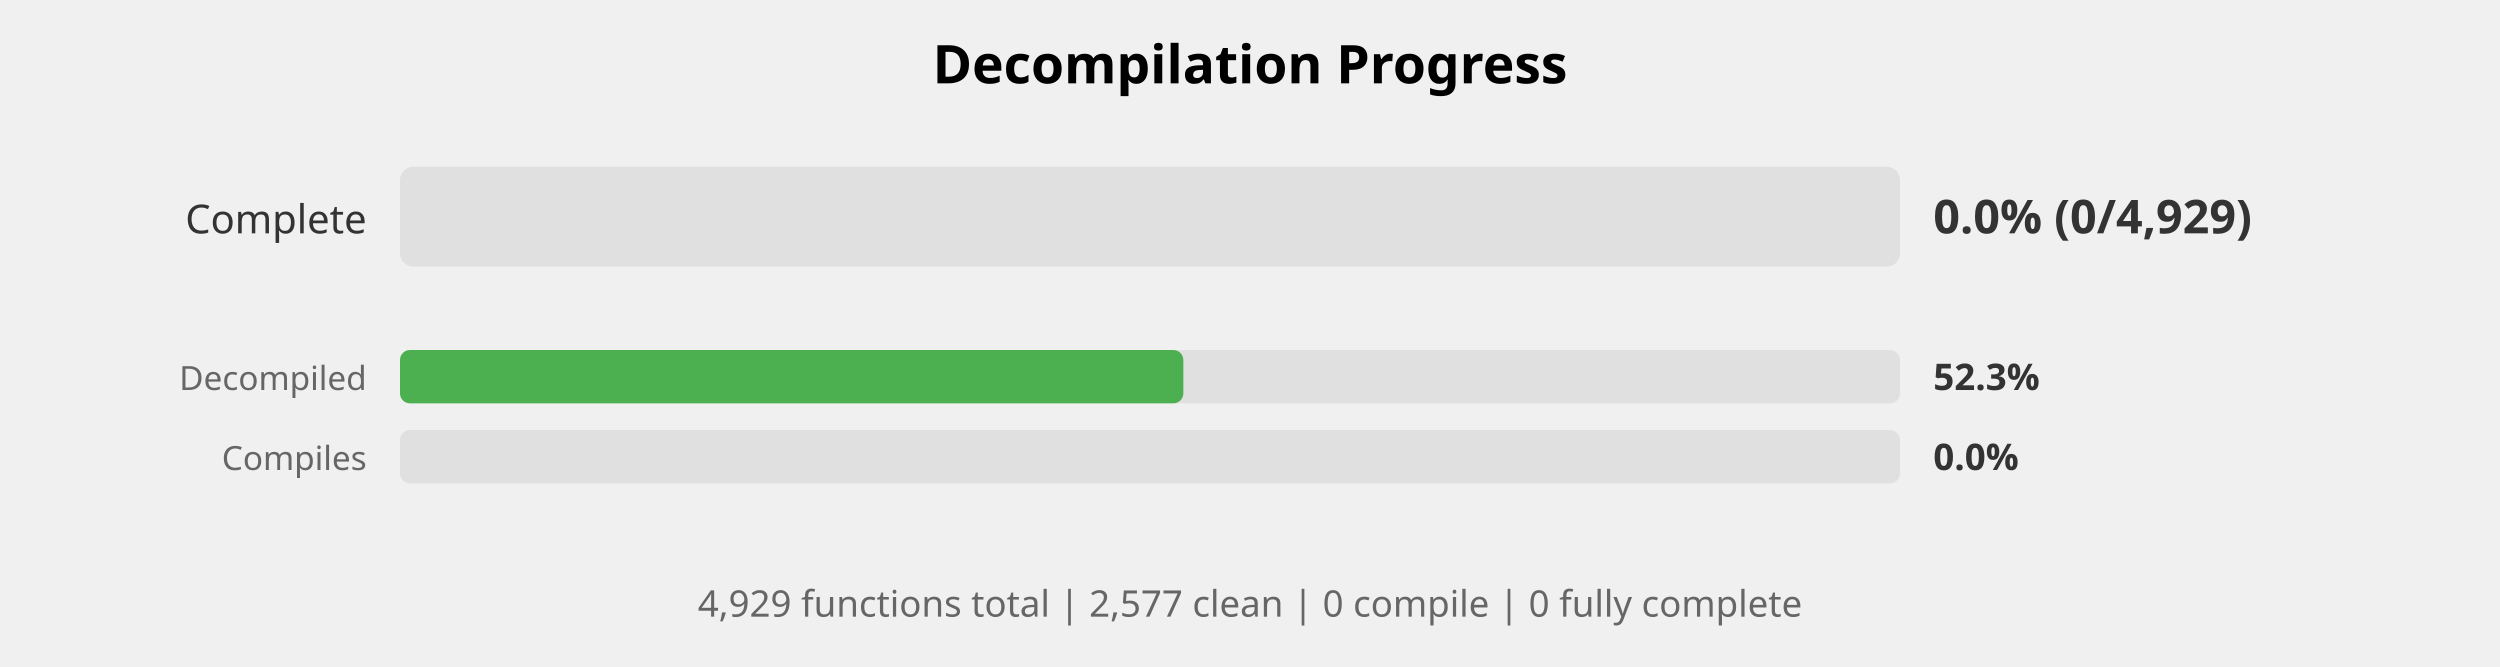
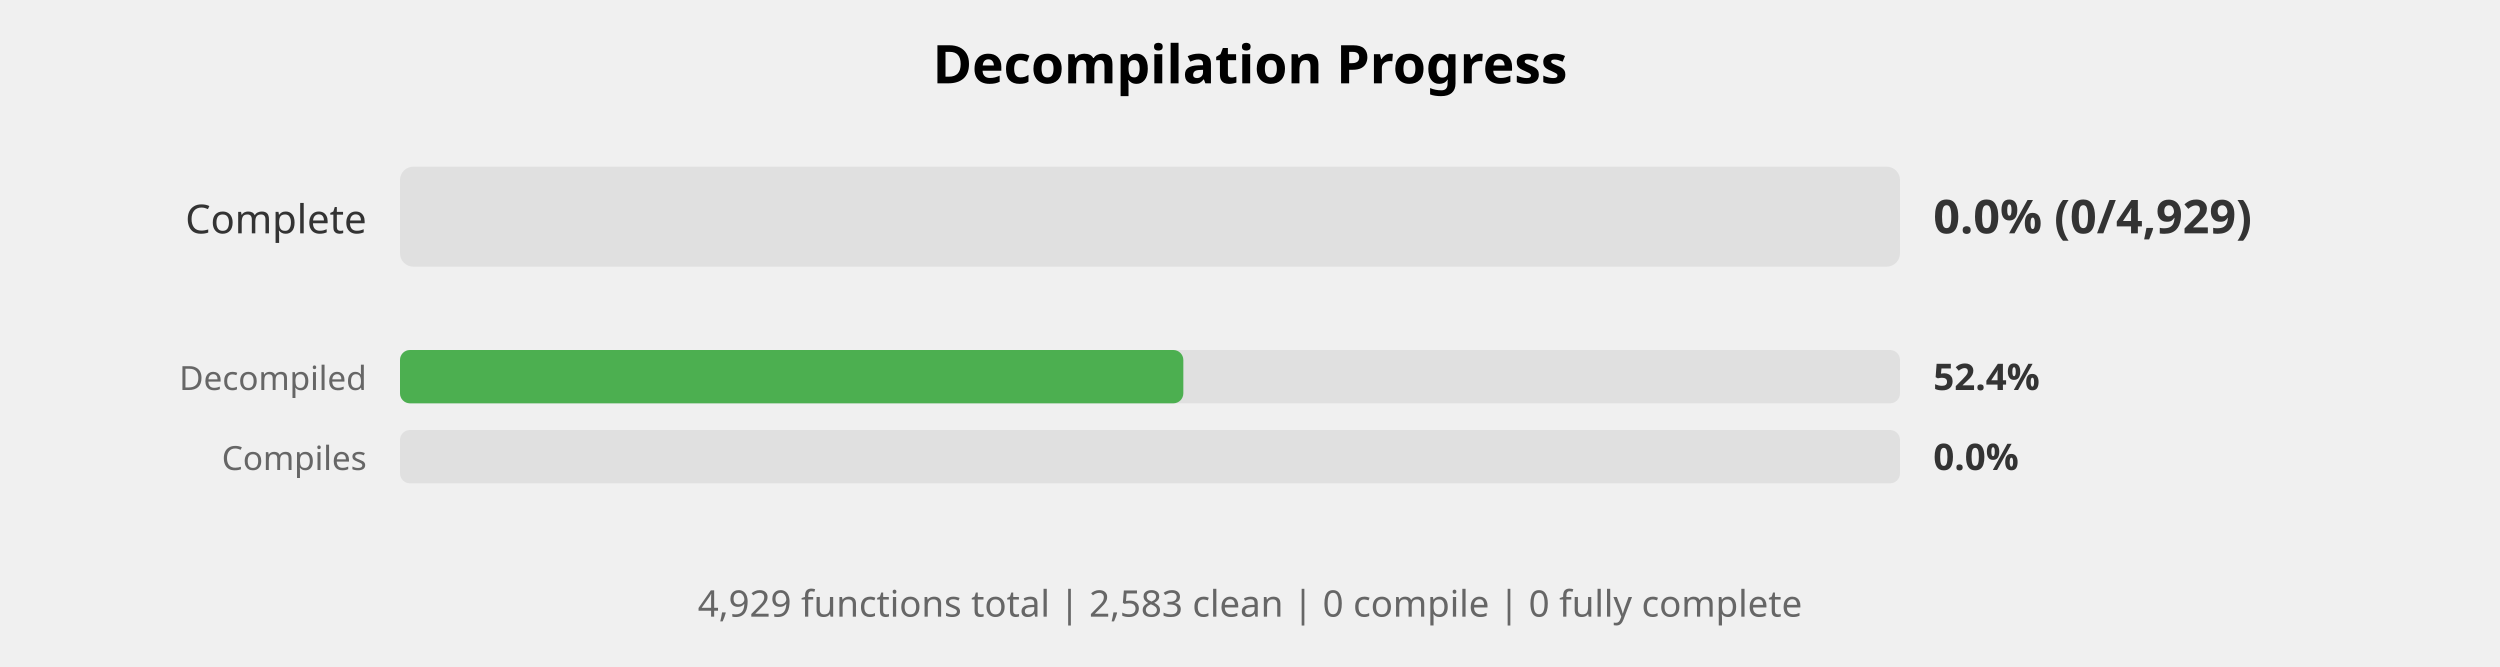
<svg xmlns="http://www.w3.org/2000/svg" width="750" height="200" viewBox="0 0 750 200">
  <style>
    .title { font: bold 16px sans-serif; }
    .label { font: 12px sans-serif; fill: #333; }
    .small-label { font: 10px sans-serif; fill: #666; }
    .percent { font: bold 14px sans-serif; fill: #333; }
    .small-percent { font: bold 11px sans-serif; fill: #333; }
    .summary { font: 11px sans-serif; fill: #666; }
  </style>
  <rect width="100%%" height="100%%" fill="white" />
  <text x="375" y="25" class="title" text-anchor="middle">Decompilation Progress</text>
  <text x="110" y="70" class="label" text-anchor="end">Complete</text>
  <rect x="120" y="50" width="450" height="30" fill="#E0E0E0" rx="4" />
  <text x="580" y="70" class="percent">0.0% (0/4,929)</text>
  <text x="110" y="117" class="small-label" text-anchor="end">Decompiled</text>
  <rect x="120" y="105" width="450" height="16" fill="#E0E0E0" rx="3" />
  <rect x="120" y="105" width="235" height="16" fill="#4CAF50" rx="3" />
-   <text x="580" y="117" class="small-percent">52.3%</text>
+   <text x="580" y="117" class="small-percent">52.4%</text>
  <text x="110" y="141" class="small-label" text-anchor="end">Compiles</text>
  <rect x="120" y="129" width="450" height="16" fill="#E0E0E0" rx="3" />
  <text x="580" y="141" class="small-percent">0.0%</text>
  <text x="375" y="185" class="summary" text-anchor="middle">
-     4,929 functions total | 2,577 clean | 0 compile | 0 fully complete
+     4,929 functions total | 2,583 clean | 0 compile | 0 fully complete
  </text>
</svg>
